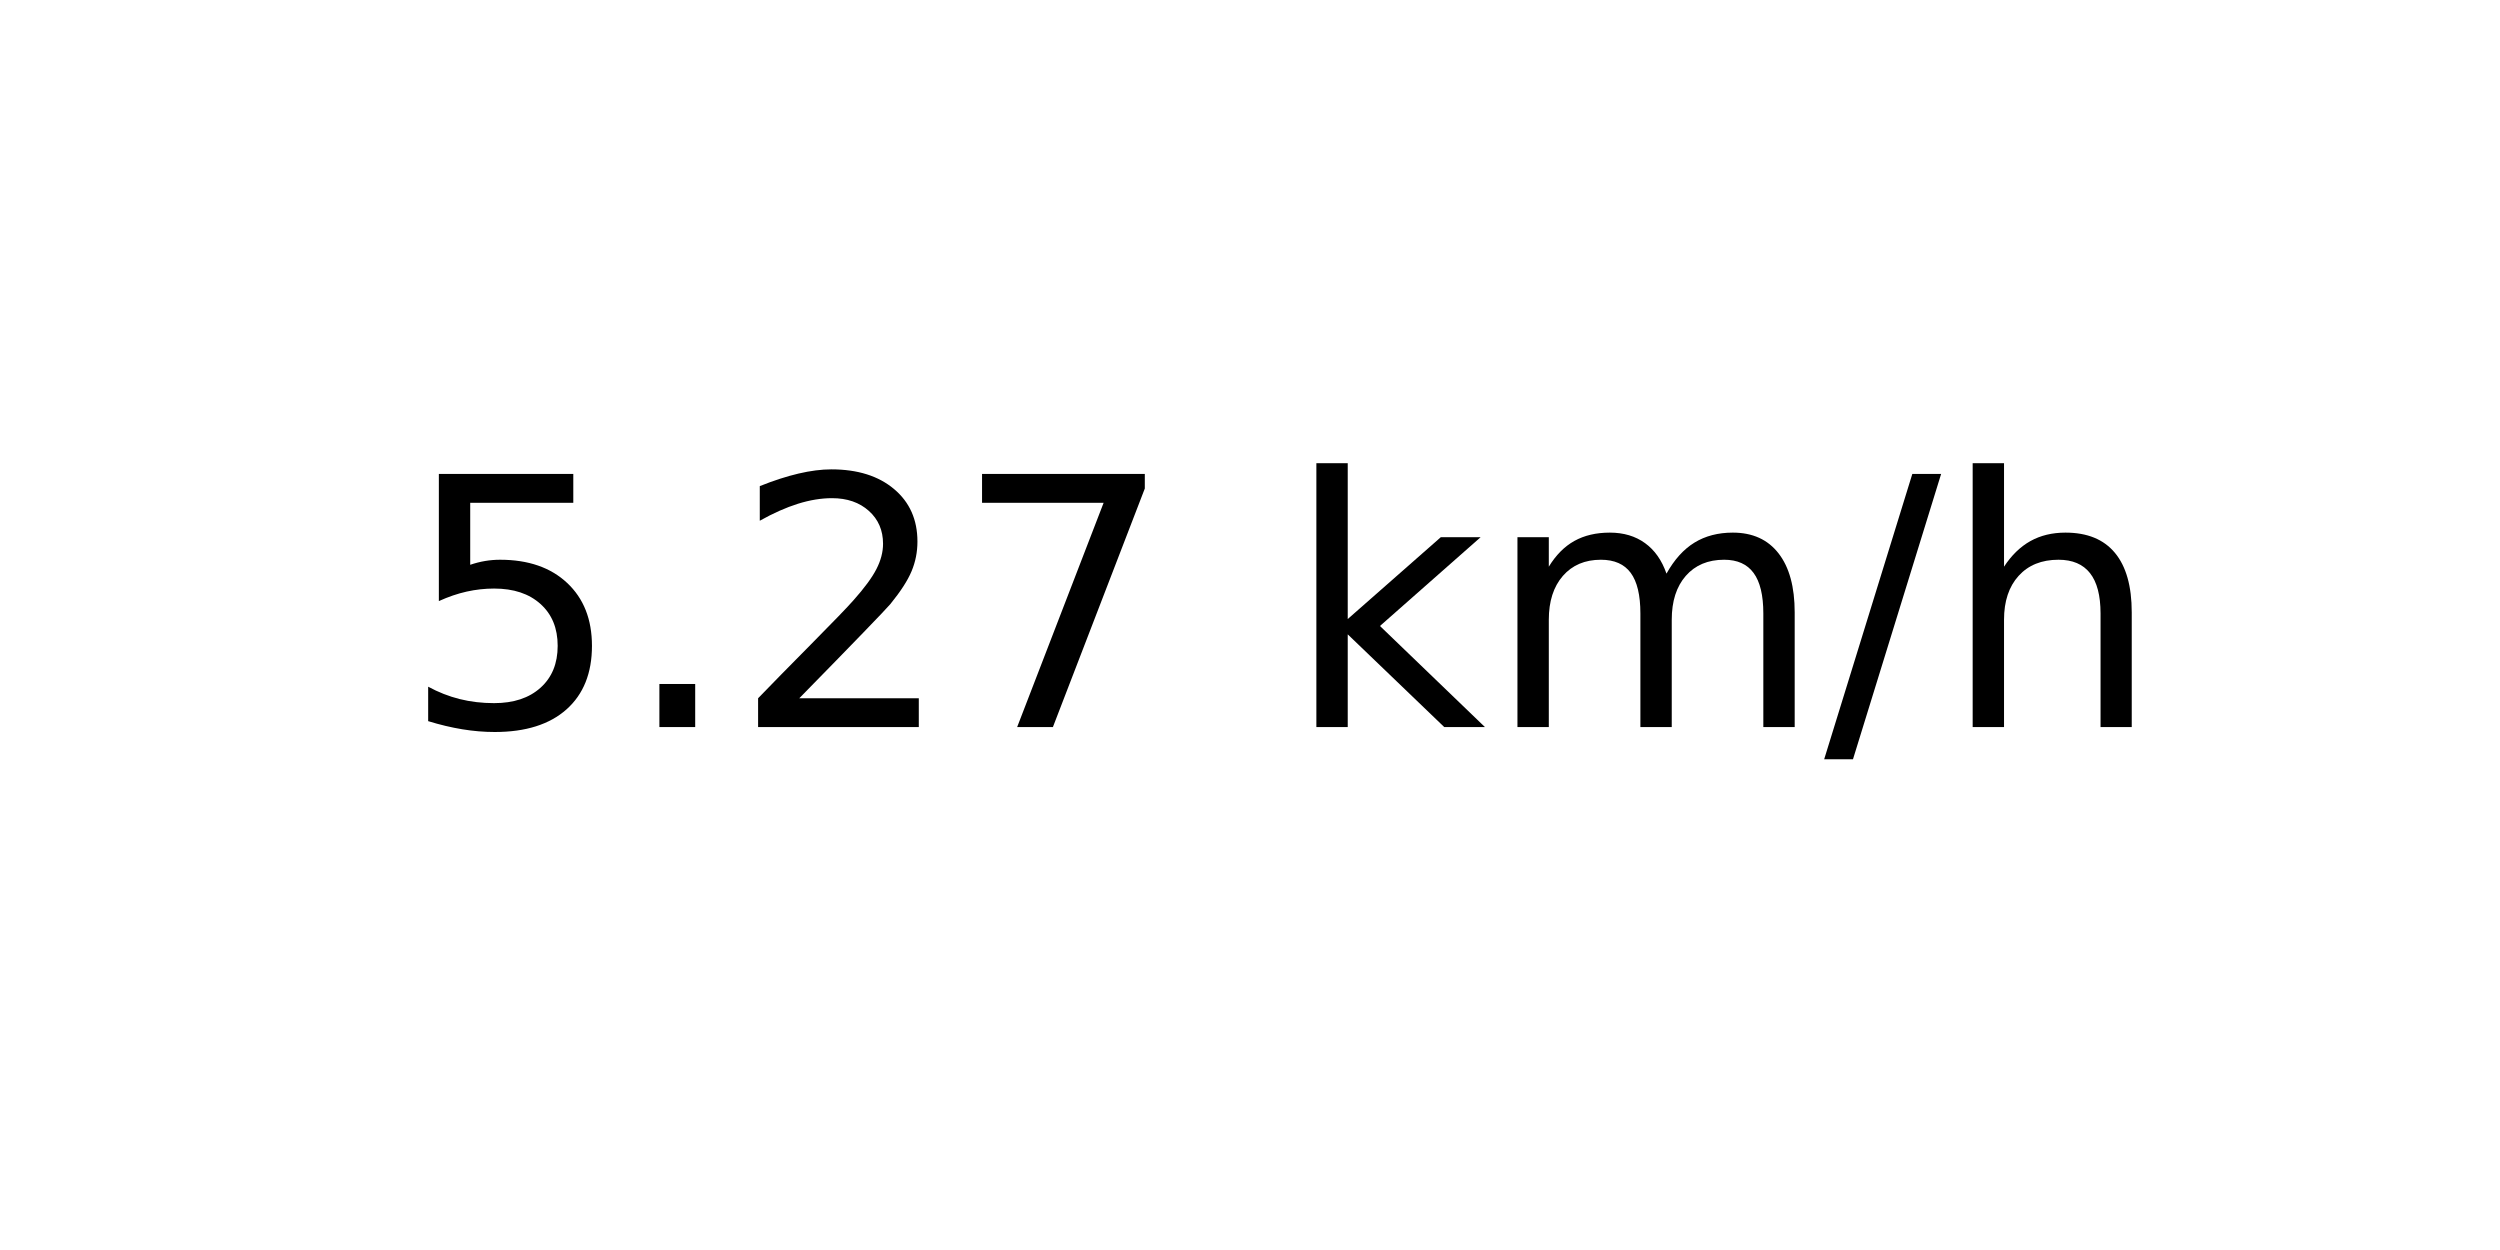
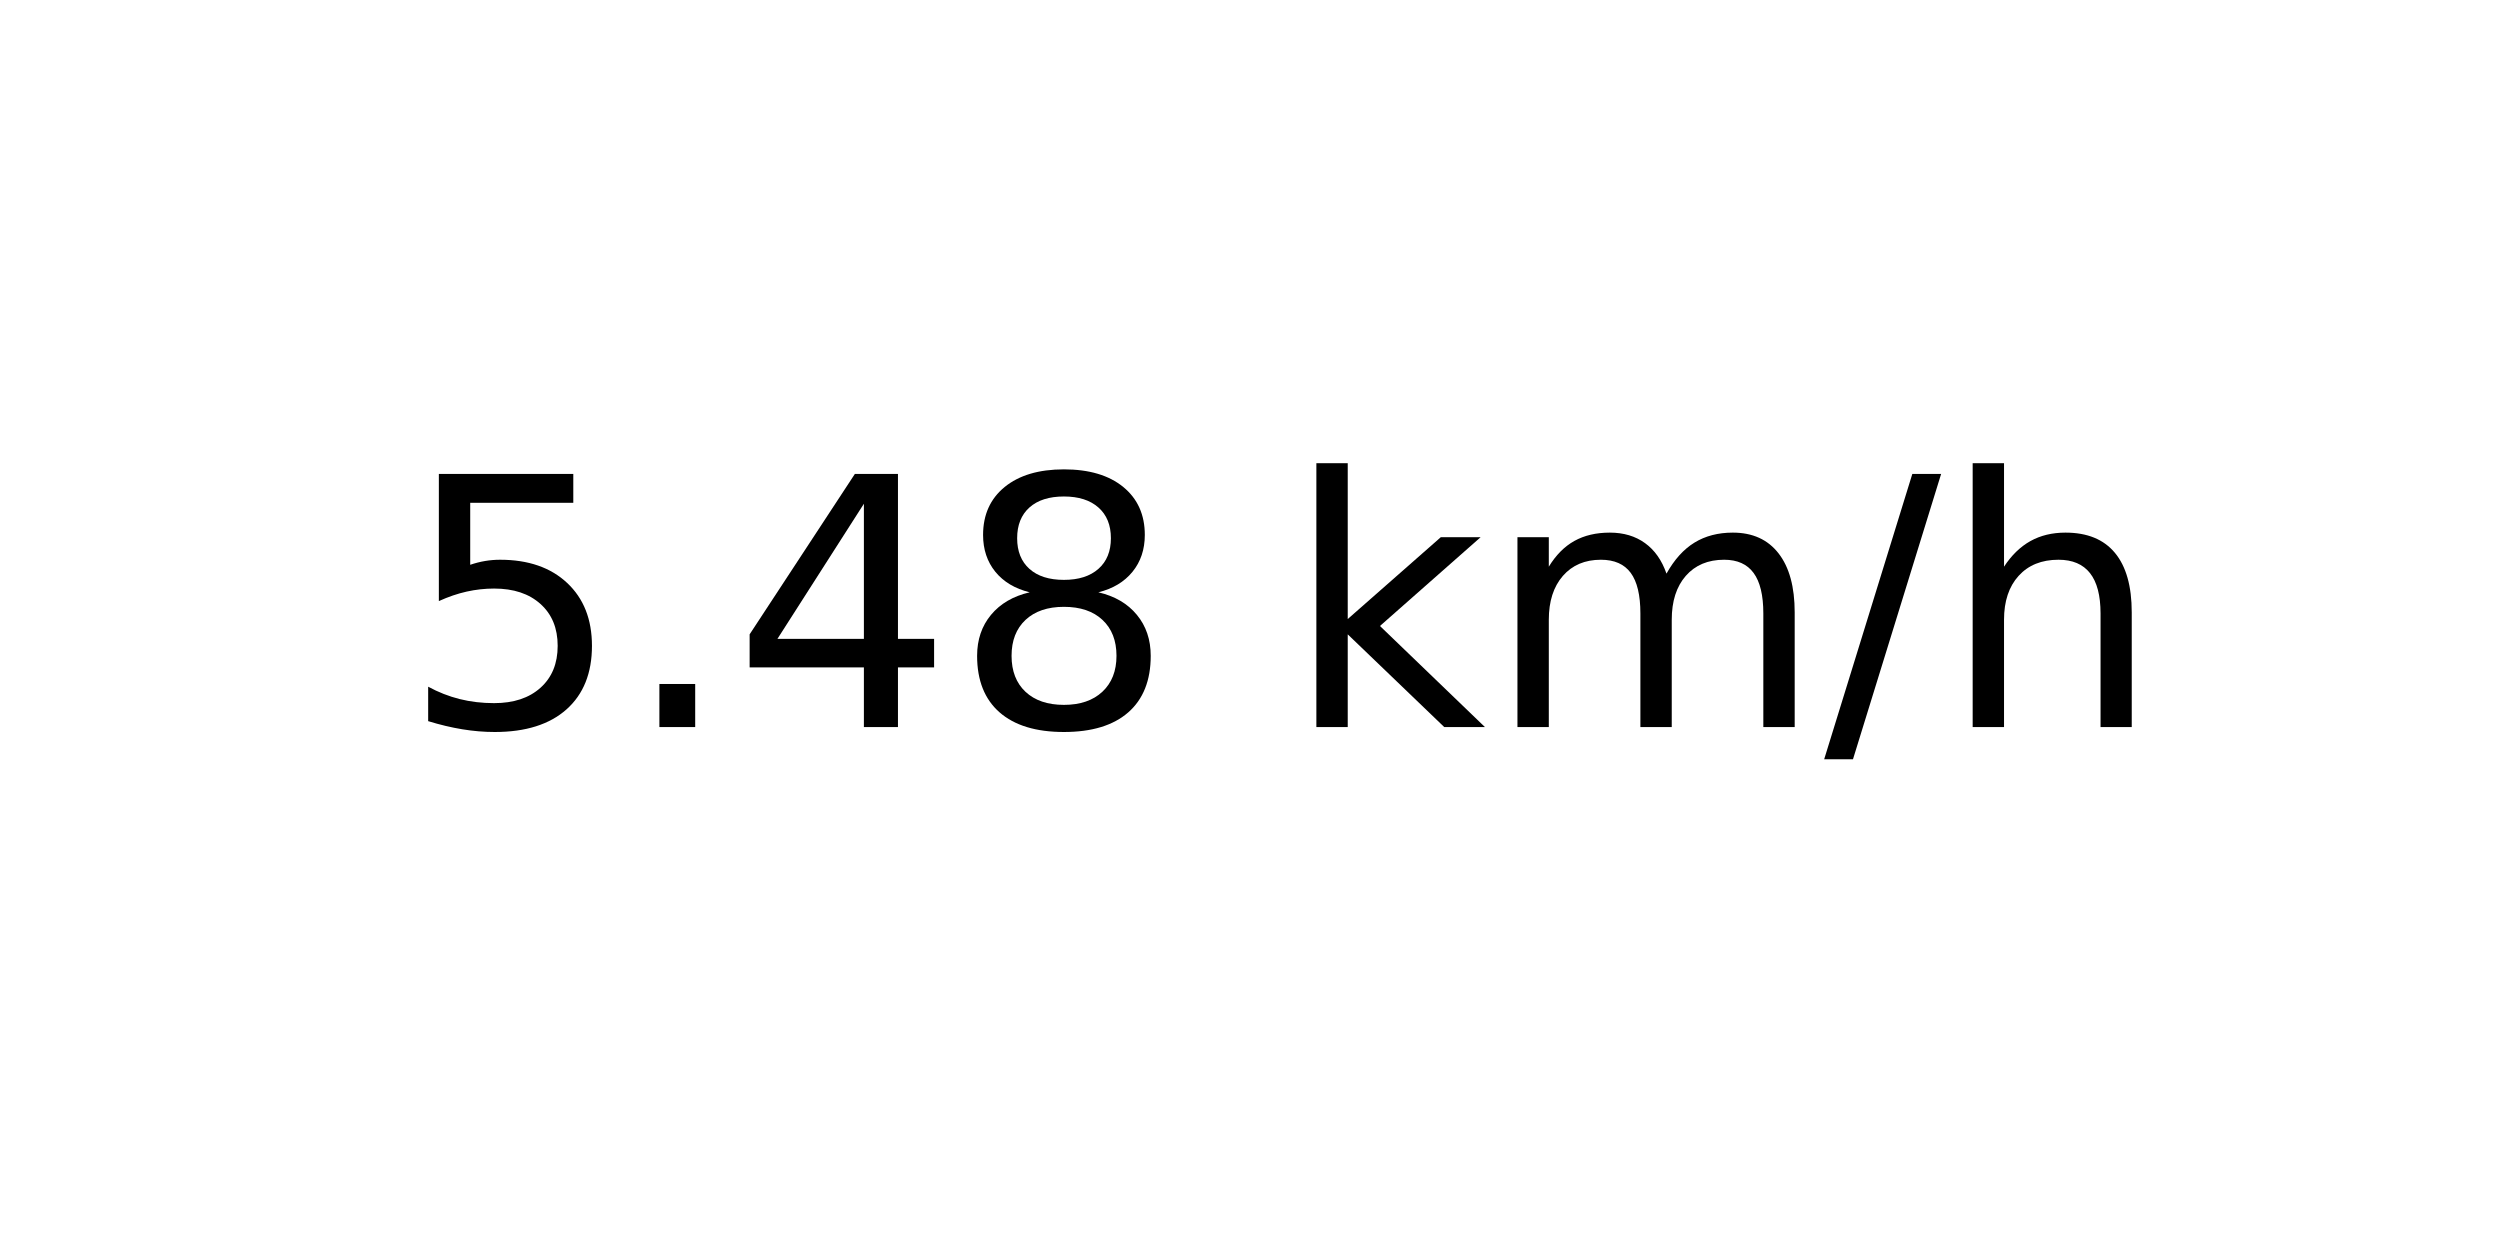
<svg xmlns="http://www.w3.org/2000/svg" xmlns:xlink="http://www.w3.org/1999/xlink" width="72pt" height="36pt" viewBox="0 0 72 36" version="1.1">
  <defs>
    <style type="text/css">*{stroke-linejoin: round; stroke-linecap: butt}</style>
  </defs>
  <g id="figure_1">
    <g id="axes_1">
      <g id="text_1">
        <g transform="translate(11.55937 20.93937) scale(0.1 -0.1)">
          <defs>
            <path id="DejaVuSans-35" d="M 691 4666  L 3169 4666  L 3169 4134  L 1269 4134  L 1269 2991  Q 1406 3038 1543 3061  Q 1681 3084 1819 3084  Q 2600 3084 3056 2656  Q 3513 2228 3513 1497  Q 3513 744 3044 326  Q 2575 -91 1722 -91  Q 1428 -91 1123 -41  Q 819 9 494 109  L 494 744  Q 775 591 1075 516  Q 1375 441 1709 441  Q 2250 441 2565 725  Q 2881 1009 2881 1497  Q 2881 1984 2565 2268  Q 2250 2553 1709 2553  Q 1456 2553 1204 2497  Q 953 2441 691 2322  L 691 4666  z " transform="scale(0.015625)" />
            <path id="DejaVuSans-2e" d="M 684 794  L 1344 794  L 1344 0  L 684 0  L 684 794  z " transform="scale(0.015625)" />
-             <path id="DejaVuSans-32" d="M 1228 531  L 3431 531  L 3431 0  L 469 0  L 469 531  Q 828 903 1448 1529  Q 2069 2156 2228 2338  Q 2531 2678 2651 2914  Q 2772 3150 2772 3378  Q 2772 3750 2511 3984  Q 2250 4219 1831 4219  Q 1534 4219 1204 4116  Q 875 4013 500 3803  L 500 4441  Q 881 4594 1212 4672  Q 1544 4750 1819 4750  Q 2544 4750 2975 4387  Q 3406 4025 3406 3419  Q 3406 3131 3298 2873  Q 3191 2616 2906 2266  Q 2828 2175 2409 1742  Q 1991 1309 1228 531  z " transform="scale(0.015625)" />
-             <path id="DejaVuSans-37" d="M 525 4666  L 3525 4666  L 3525 4397  L 1831 0  L 1172 0  L 2766 4134  L 525 4134  L 525 4666  z " transform="scale(0.015625)" />
+             <path id="DejaVuSans-34" d="M 2419 4116  L 825 1625  L 2419 1625  L 2419 4116  z M 2253 4666  L 3047 4666  L 3047 1625  L 3713 1625  L 3713 1100  L 3047 1100  L 3047 0  L 2419 0  L 2419 1100  L 313 1100  L 313 1709  L 2253 4666  z " transform="scale(0.015625)" />
+             <path id="DejaVuSans-38" d="M 2034 2216  Q 1584 2216 1326 1975  Q 1069 1734 1069 1313  Q 1069 891 1326 650  Q 1584 409 2034 409  Q 2484 409 2743 651  Q 3003 894 3003 1313  Q 3003 1734 2745 1975  Q 2488 2216 2034 2216  z M 1403 2484  Q 997 2584 770 2862  Q 544 3141 544 3541  Q 544 4100 942 4425  Q 1341 4750 2034 4750  Q 2731 4750 3128 4425  Q 3525 4100 3525 3541  Q 3525 3141 3298 2862  Q 3072 2584 2669 2484  Q 3125 2378 3379 2068  Q 3634 1759 3634 1313  Q 3634 634 3220 271  Q 2806 -91 2034 -91  Q 1263 -91 848 271  Q 434 634 434 1313  Q 434 1759 690 2068  Q 947 2378 1403 2484  z M 1172 3481  Q 1172 3119 1398 2916  Q 1625 2713 2034 2713  Q 2441 2713 2670 2916  Q 2900 3119 2900 3481  Q 2900 3844 2670 4047  Q 2441 4250 2034 4250  Q 1625 4250 1398 4047  Q 1172 3844 1172 3481  z " transform="scale(0.015625)" />
            <path id="DejaVuSans-20" transform="scale(0.015625)" />
            <path id="DejaVuSans-6b" d="M 581 4863  L 1159 4863  L 1159 1991  L 2875 3500  L 3609 3500  L 1753 1863  L 3688 0  L 2938 0  L 1159 1709  L 1159 0  L 581 0  L 581 4863  z " transform="scale(0.015625)" />
            <path id="DejaVuSans-6d" d="M 3328 2828  Q 3544 3216 3844 3400  Q 4144 3584 4550 3584  Q 5097 3584 5394 3201  Q 5691 2819 5691 2113  L 5691 0  L 5113 0  L 5113 2094  Q 5113 2597 4934 2840  Q 4756 3084 4391 3084  Q 3944 3084 3684 2787  Q 3425 2491 3425 1978  L 3425 0  L 2847 0  L 2847 2094  Q 2847 2600 2669 2842  Q 2491 3084 2119 3084  Q 1678 3084 1418 2786  Q 1159 2488 1159 1978  L 1159 0  L 581 0  L 581 3500  L 1159 3500  L 1159 2956  Q 1356 3278 1631 3431  Q 1906 3584 2284 3584  Q 2666 3584 2933 3390  Q 3200 3197 3328 2828  z " transform="scale(0.015625)" />
            <path id="DejaVuSans-2f" d="M 1625 4666  L 2156 4666  L 531 -594  L 0 -594  L 1625 4666  z " transform="scale(0.015625)" />
            <path id="DejaVuSans-68" d="M 3513 2113  L 3513 0  L 2938 0  L 2938 2094  Q 2938 2591 2744 2837  Q 2550 3084 2163 3084  Q 1697 3084 1428 2787  Q 1159 2491 1159 1978  L 1159 0  L 581 0  L 581 4863  L 1159 4863  L 1159 2956  Q 1366 3272 1645 3428  Q 1925 3584 2291 3584  Q 2894 3584 3203 3211  Q 3513 2838 3513 2113  z " transform="scale(0.015625)" />
          </defs>
          <use xlink:href="#DejaVuSans-35" />
          <use xlink:href="#DejaVuSans-2e" x="63.623" />
-           <use xlink:href="#DejaVuSans-32" x="95.41" />
-           <use xlink:href="#DejaVuSans-37" x="159.033" />
+           <use xlink:href="#DejaVuSans-34" x="95.41" />
+           <use xlink:href="#DejaVuSans-38" x="159.033" />
          <use xlink:href="#DejaVuSans-20" x="222.656" />
          <use xlink:href="#DejaVuSans-6b" x="254.443" />
          <use xlink:href="#DejaVuSans-6d" x="312.354" />
          <use xlink:href="#DejaVuSans-2f" x="409.766" />
          <use xlink:href="#DejaVuSans-68" x="443.457" />
        </g>
      </g>
    </g>
  </g>
</svg>
